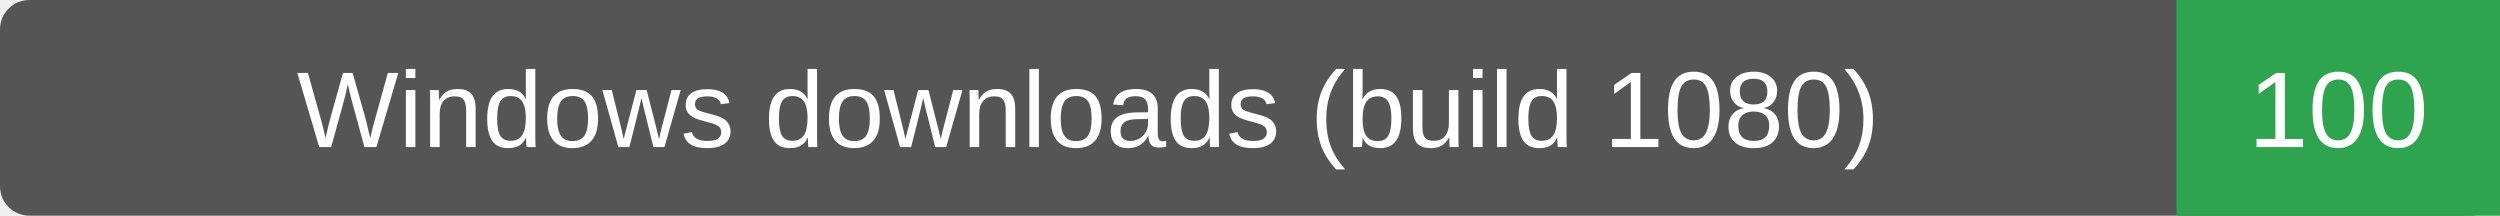
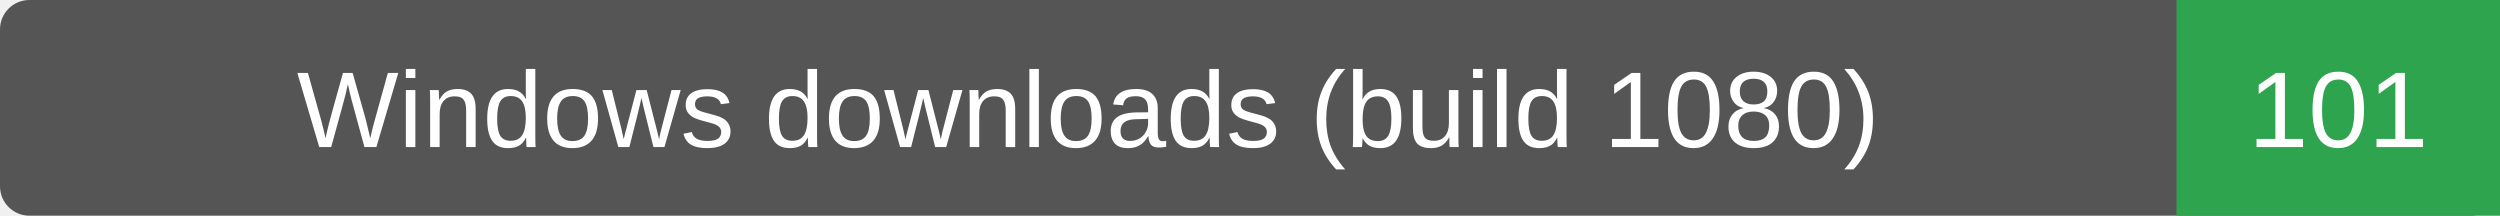
- <svg xmlns="http://www.w3.org/2000/svg" width="255" height="22" role="img" aria-label="Windows downloads (build 1080): 100">
+ <svg xmlns="http://www.w3.org/2000/svg" width="255" height="22" role="img" aria-label="Windows downloads (build 1080): 101">
  <rect width="255" height="22" rx="3" fill="#555" />
  <path d="M222 0h33v22h-33z" fill="#2ea44f" />
  <g fill="#fff" text-anchor="middle" font-family="Verdana,Arial,sans-serif" font-size="11">
    <text x="111.0" y="15">Windows downloads (build 1080)</text>
-     <text x="238.5" y="15">100</text>
+     <text x="238.5" y="15">101</text>
  </g>
</svg>
